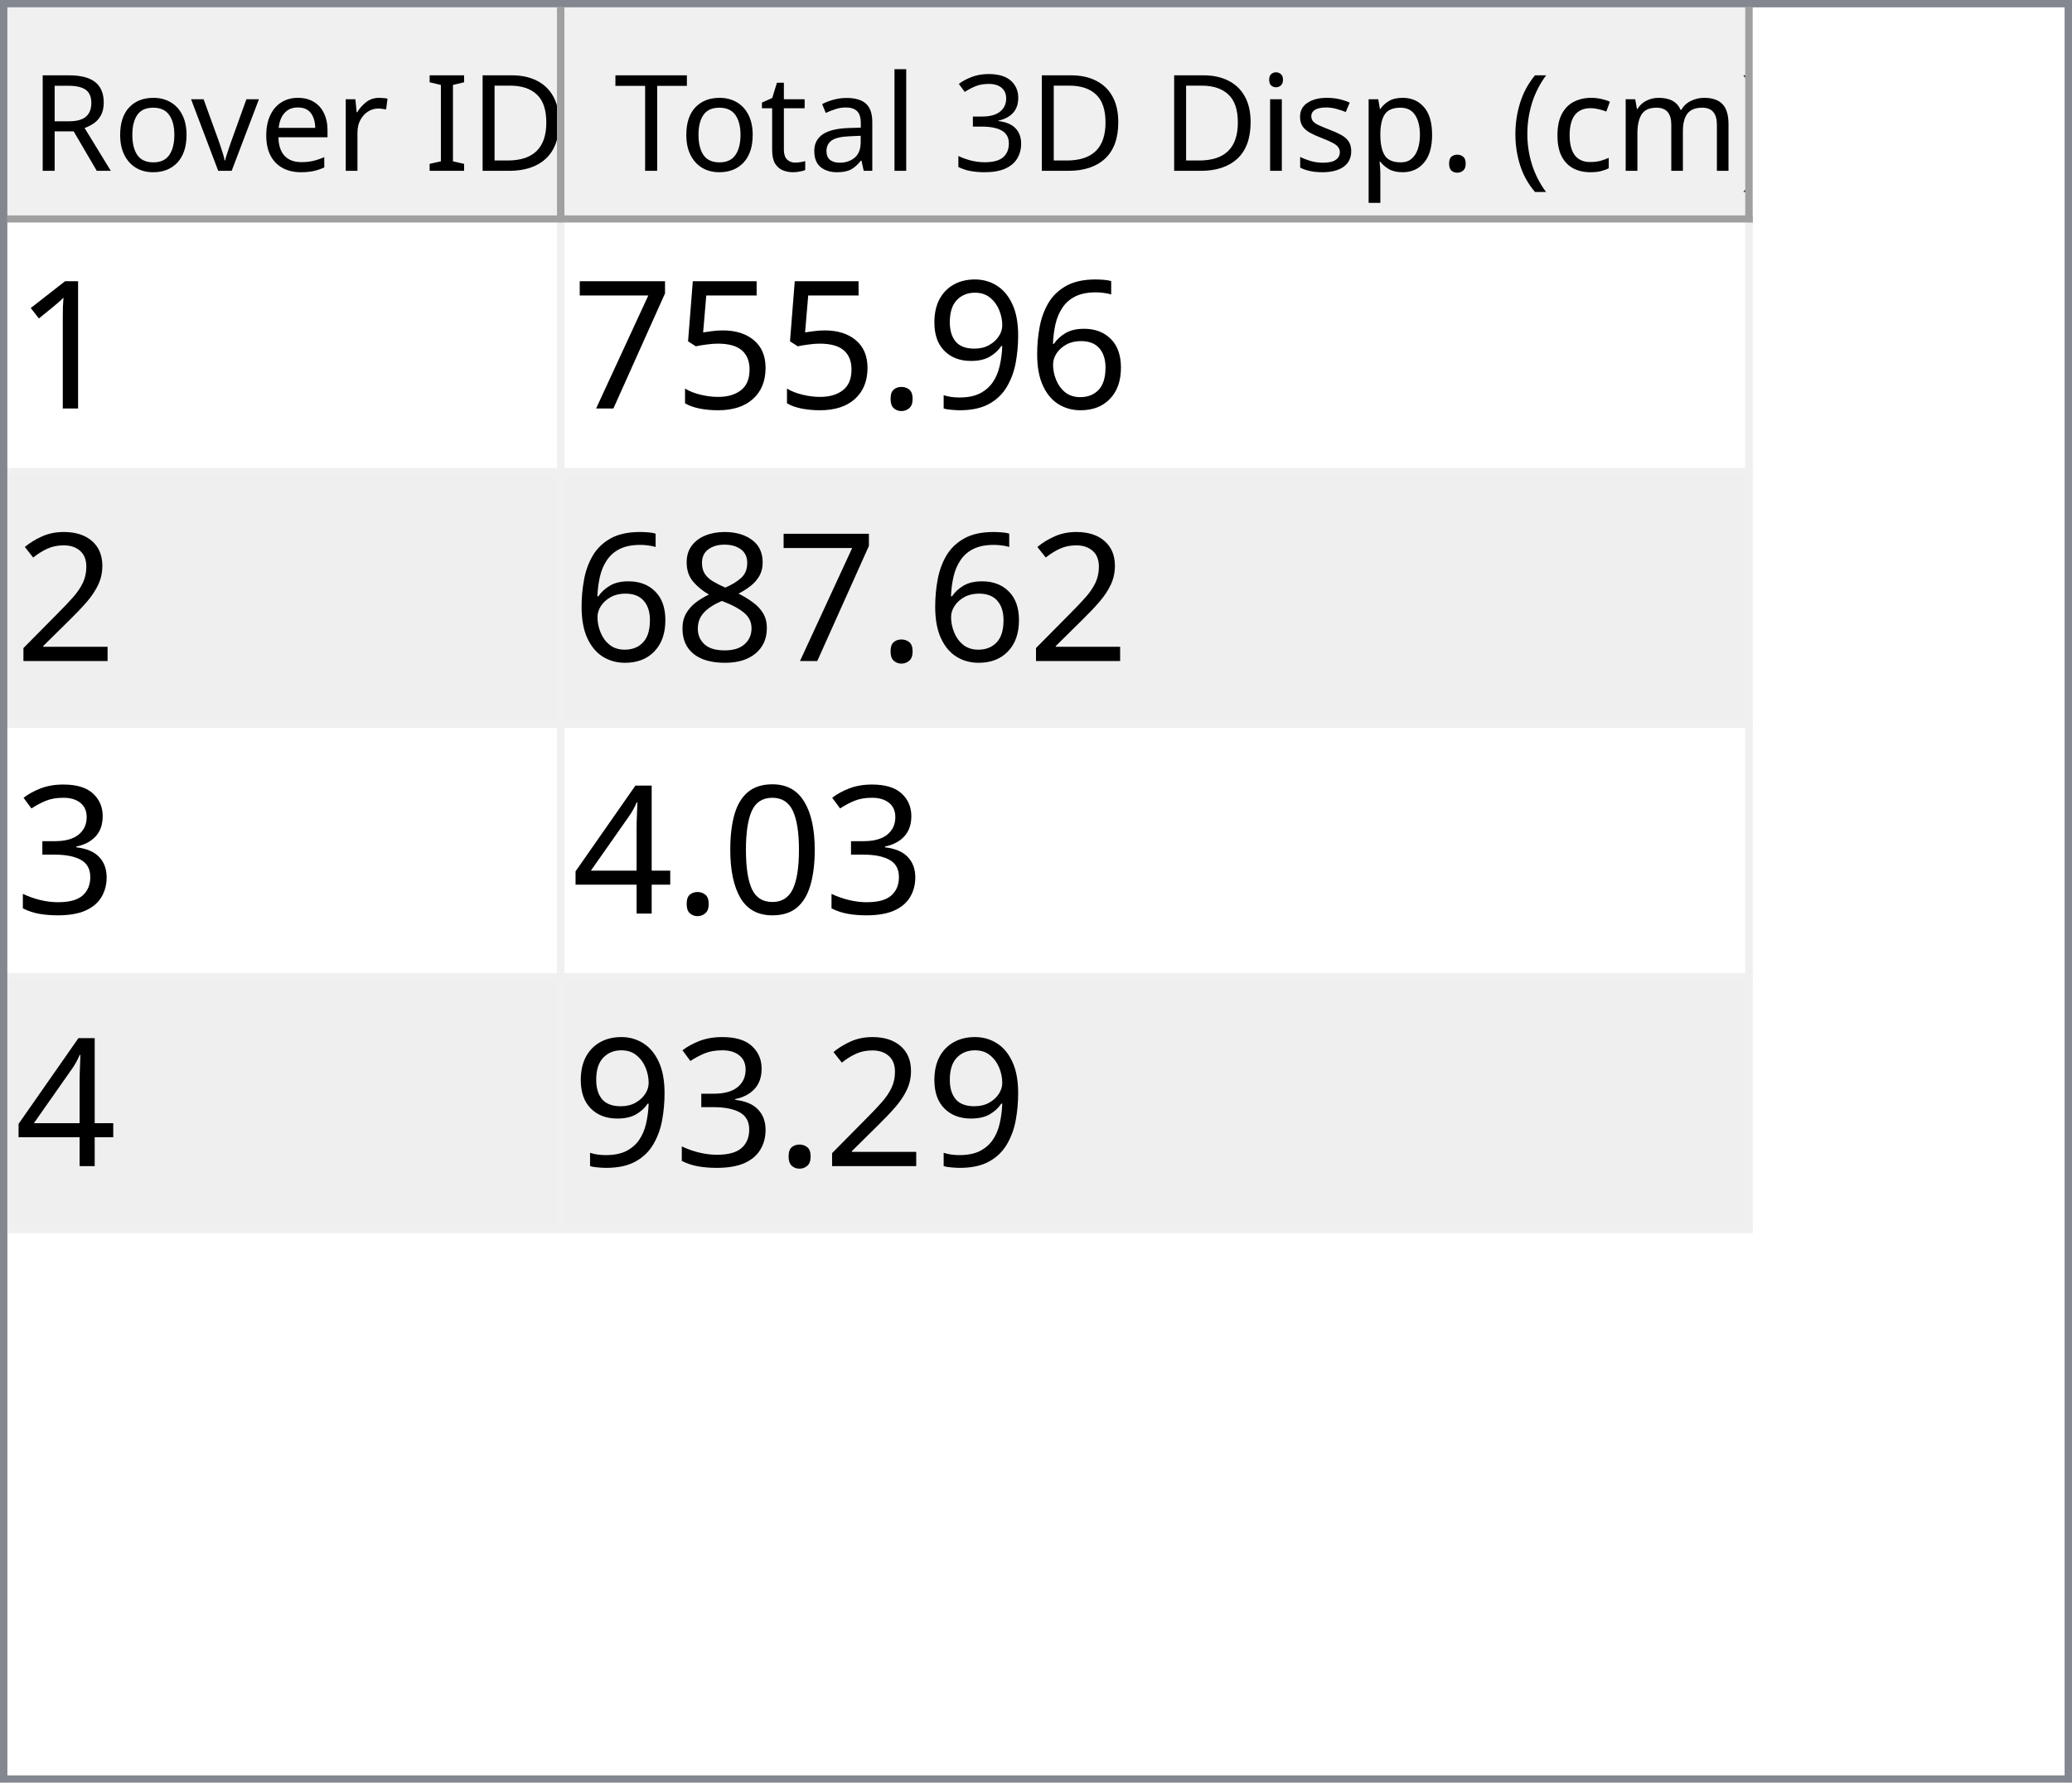
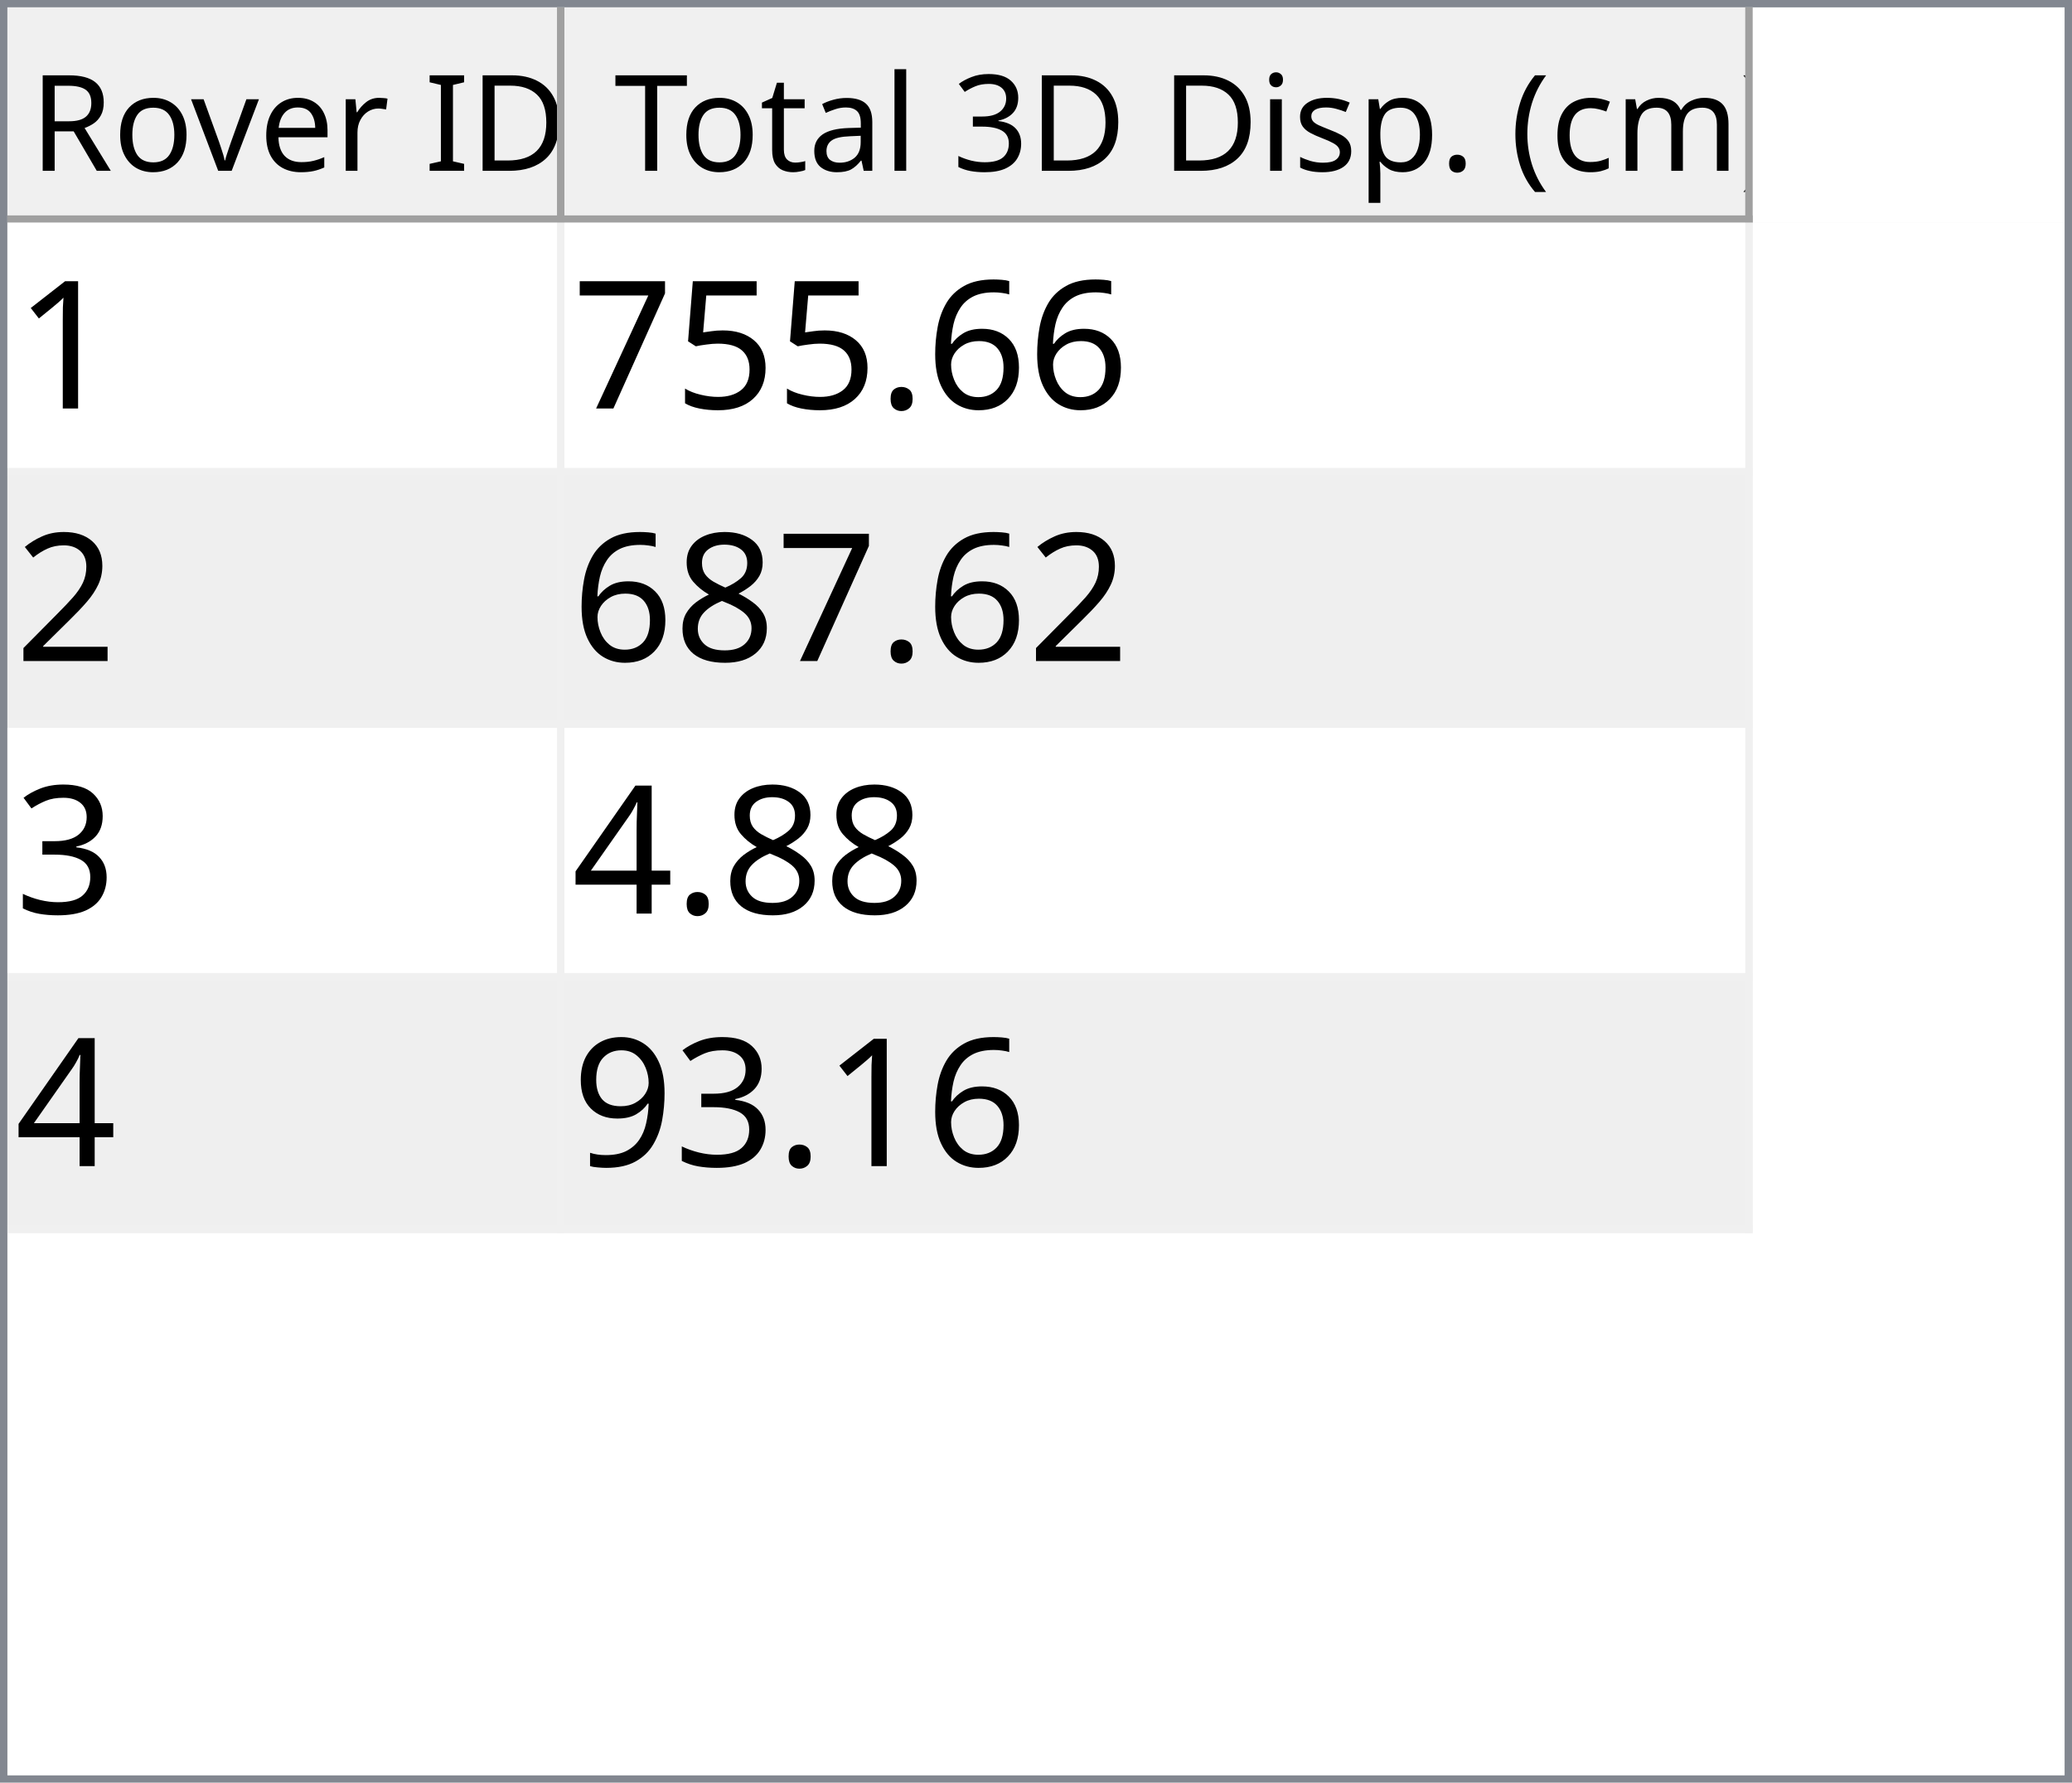
<svg xmlns="http://www.w3.org/2000/svg" style="fill-opacity:1; color-rendering:auto; color-interpolation:auto; text-rendering:auto; stroke:black; stroke-linecap:square; stroke-miterlimit:10; shape-rendering:auto; stroke-opacity:1; fill:black; stroke-dasharray:none; font-weight:normal; stroke-width:1; font-family:'Dialog'; font-style:normal; stroke-linejoin:miter; font-size:12px; stroke-dashoffset:0; image-rendering:auto;" width="279" height="240">
  <defs id="genericDefs" />
  <g>
    <defs id="defs1">
      <clipPath clipPathUnits="userSpaceOnUse" id="clipPath1">
        <path d="M0 0 L279 0 L279 240 L0 240 L0 0 Z" />
      </clipPath>
      <clipPath clipPathUnits="userSpaceOnUse" id="clipPath2">
        <path d="M0 0 L0 240 L279 240 L279 0 Z" />
      </clipPath>
      <clipPath clipPathUnits="userSpaceOnUse" id="clipPath3">
        <path d="M0 0 L0 29 L277 29 L277 0 Z" />
      </clipPath>
      <clipPath clipPathUnits="userSpaceOnUse" id="clipPath4">
        <path d="M0 0 L0 29 L75 29 L75 0 Z" />
      </clipPath>
      <clipPath clipPathUnits="userSpaceOnUse" id="clipPath5">
        <path d="M1 1 L1 28 L74 28 L74 1 Z" />
      </clipPath>
      <clipPath clipPathUnits="userSpaceOnUse" id="clipPath6">
        <path d="M0 0 L0 27 L73 27 L73 0 Z" />
      </clipPath>
      <clipPath clipPathUnits="userSpaceOnUse" id="clipPath7">
        <path d="M-0.5 -0.5 L-0.5 28.5 L74.5 28.5 L74.5 -0.5 Z" />
      </clipPath>
      <clipPath clipPathUnits="userSpaceOnUse" id="clipPath8">
        <path d="M0 0 L0 29 L160 29 L160 0 Z" />
      </clipPath>
      <clipPath clipPathUnits="userSpaceOnUse" id="clipPath9">
        <path d="M1 1 L1 28 L159 28 L159 1 Z" />
      </clipPath>
      <clipPath clipPathUnits="userSpaceOnUse" id="clipPath10">
        <path d="M0 0 L0 27 L158 27 L158 0 Z" />
      </clipPath>
      <clipPath clipPathUnits="userSpaceOnUse" id="clipPath11">
        <path d="M-0.5 -0.5 L-0.5 28.5 L159.5 28.5 L159.5 -0.5 Z" />
      </clipPath>
      <clipPath clipPathUnits="userSpaceOnUse" id="clipPath12">
        <path d="M0 0 L0 209 L277 209 L277 0 Z" />
      </clipPath>
      <clipPath clipPathUnits="userSpaceOnUse" id="clipPath13">
        <path d="M0 0 L0 136 L235 136 L235 0 Z" />
      </clipPath>
      <clipPath clipPathUnits="userSpaceOnUse" id="clipPath14">
        <path d="M-0.5 -0.5 L-0.5 135.5 L234.5 135.5 L234.5 -0.5 Z" />
      </clipPath>
      <clipPath clipPathUnits="userSpaceOnUse" id="clipPath15">
        <path d="M0 0 L0 33 L74 33 L74 0 Z" />
      </clipPath>
      <clipPath clipPathUnits="userSpaceOnUse" id="clipPath16">
        <path d="M0 0 L0 33 L159 33 L159 0 Z" />
      </clipPath>
      <font horiz-adv-x="64.551" id="font1">
        <font-face ascent="107.91" descent="25.098" units-per-em="100" style="font-style:normal; font-family:Segoe UI; font-weight:normal;" />
        <missing-glyph horiz-adv-x="64.551" d="M8.109 0 L8.109 68.266 L56.453 68.266 L56.453 0 L8.109 0 ZM15.328 7.234 L49.219 7.234 L49.219 61.031 L15.328 61.031 L15.328 7.234 Z" />
        <glyph unicode="D" horiz-adv-x="70.117" d="M9.188 0 L9.188 70.016 L28.516 70.016 Q65.531 70.016 65.531 35.891 Q65.531 19.672 55.25 9.836 Q44.969 0 27.734 0 L9.188 0 ZM17.391 62.594 L17.391 7.422 L27.828 7.422 Q41.609 7.422 49.273 14.797 Q56.938 22.172 56.938 35.688 Q56.938 62.594 28.328 62.594 L17.391 62.594 Z" />
        <glyph unicode="I" horiz-adv-x="26.611" d="M17.391 0 L9.188 0 L9.188 70.016 L17.391 70.016 L17.391 0 Z" />
        <glyph unicode=" " horiz-adv-x="27.393" d="" />
        <glyph unicode="r" horiz-adv-x="34.766" d="M34.188 41.891 Q32.078 43.5 28.125 43.5 Q23 43.5 19.555 38.672 Q16.109 33.844 16.109 25.484 L16.109 0 L8.109 0 L8.109 50 L16.109 50 L16.109 39.703 L16.312 39.703 Q18.016 44.969 21.531 47.922 Q25.047 50.875 29.391 50.875 Q32.516 50.875 34.188 50.203 L34.188 41.891 Z" />
        <glyph unicode="e" horiz-adv-x="52.295" d="M48.297 23 L12.984 23 Q13.188 14.656 17.484 10.109 Q21.781 5.562 29.297 5.562 Q37.75 5.562 44.828 11.141 L44.828 3.609 Q38.234 -1.172 27.391 -1.172 Q16.797 -1.172 10.742 5.641 Q4.688 12.453 4.688 24.812 Q4.688 36.469 11.305 43.82 Q17.922 51.172 27.734 51.172 Q37.547 51.172 42.922 44.828 Q48.297 38.484 48.297 27.203 L48.297 23 ZM40.094 29.781 Q40.047 36.719 36.75 40.578 Q33.453 44.438 27.594 44.438 Q21.922 44.438 17.969 40.383 Q14.016 36.328 13.094 29.781 L40.094 29.781 Z" />
        <glyph unicode="v" horiz-adv-x="47.9" d="M47.406 50 L27.484 0 L19.625 0 L0.688 50 L9.469 50 L22.172 13.672 Q23.578 9.672 23.922 6.688 L24.125 6.688 Q24.609 10.453 25.688 13.484 L38.969 50 L47.406 50 Z" />
        <glyph unicode="o" horiz-adv-x="58.594" d="M29 -1.172 Q17.922 -1.172 11.305 5.836 Q4.688 12.844 4.688 24.422 Q4.688 37.016 11.57 44.094 Q18.453 51.172 30.172 51.172 Q41.359 51.172 47.633 44.289 Q53.906 37.406 53.906 25.203 Q53.906 13.234 47.141 6.031 Q40.375 -1.172 29 -1.172 ZM29.594 44.438 Q21.875 44.438 17.383 39.188 Q12.891 33.938 12.891 24.703 Q12.891 15.828 17.43 10.695 Q21.969 5.562 29.594 5.562 Q37.359 5.562 41.531 10.594 Q45.703 15.625 45.703 24.906 Q45.703 34.281 41.531 39.359 Q37.359 44.438 29.594 44.438 Z" />
        <glyph unicode="R" horiz-adv-x="59.814" d="M59.375 0 L49.609 0 L37.891 19.625 Q36.281 22.359 34.766 24.289 Q33.25 26.219 31.664 27.438 Q30.078 28.656 28.25 29.219 Q26.422 29.781 24.125 29.781 L17.391 29.781 L17.391 0 L9.188 0 L9.188 70.016 L30.078 70.016 Q34.672 70.016 38.555 68.867 Q42.438 67.719 45.289 65.375 Q48.141 63.031 49.758 59.547 Q51.375 56.062 51.375 51.375 Q51.375 47.703 50.273 44.656 Q49.172 41.609 47.148 39.211 Q45.125 36.812 42.266 35.133 Q39.406 33.453 35.844 32.516 L35.844 32.328 Q37.594 31.547 38.891 30.547 Q40.188 29.547 41.359 28.18 Q42.531 26.812 43.68 25.078 Q44.828 23.344 46.234 21.047 L59.375 0 ZM17.391 62.594 L17.391 37.203 L28.516 37.203 Q31.594 37.203 34.203 38.133 Q36.812 39.062 38.719 40.797 Q40.625 42.531 41.703 45.047 Q42.781 47.562 42.781 50.688 Q42.781 56.297 39.141 59.445 Q35.5 62.594 28.609 62.594 L17.391 62.594 Z" />
        <glyph unicode=")" horiz-adv-x="30.176" d="M8.297 -15.922 L1.172 -15.922 Q16.406 2.344 16.406 26.812 Q16.406 51.469 1.078 70.016 L8.297 70.016 Q23.531 52.156 23.531 26.703 Q23.531 1.375 8.297 -15.922 Z" />
        <glyph unicode="m" horiz-adv-x="86.133" d="M79.109 0 L71.094 0 L71.094 28.719 Q71.094 37.016 68.531 40.727 Q65.969 44.438 59.906 44.438 Q54.781 44.438 51.195 39.75 Q47.609 35.062 47.609 28.516 L47.609 0 L39.594 0 L39.594 29.688 Q39.594 44.438 28.219 44.438 Q22.953 44.438 19.531 40.016 Q16.109 35.594 16.109 28.516 L16.109 0 L8.109 0 L8.109 50 L16.109 50 L16.109 42.094 L16.312 42.094 Q21.625 51.172 31.844 51.172 Q36.969 51.172 40.773 48.312 Q44.578 45.453 46 40.828 Q51.562 51.172 62.594 51.172 Q79.109 51.172 79.109 30.812 L79.109 0 Z" />
        <glyph unicode="c" horiz-adv-x="46.191" d="M42.188 2.297 Q36.422 -1.172 28.516 -1.172 Q17.828 -1.172 11.258 5.789 Q4.688 12.75 4.688 23.828 Q4.688 36.188 11.766 43.68 Q18.844 51.172 30.672 51.172 Q37.25 51.172 42.281 48.734 L42.281 40.531 Q36.719 44.438 30.375 44.438 Q22.703 44.438 17.797 38.945 Q12.891 33.453 12.891 24.516 Q12.891 15.719 17.508 10.641 Q22.125 5.562 29.891 5.562 Q36.422 5.562 42.188 9.906 L42.188 2.297 Z" />
        <glyph unicode="(" horiz-adv-x="30.176" d="M29.109 -15.922 L21.969 -15.922 Q6.844 1.375 6.844 26.703 Q6.844 52.156 21.969 70.016 L29.203 70.016 Q13.875 51.469 13.875 26.812 Q13.875 2.344 29.109 -15.922 Z" />
        <glyph unicode="." horiz-adv-x="21.68" d="M10.891 -1.078 Q8.641 -1.078 7.055 0.539 Q5.469 2.156 5.469 4.391 Q5.469 6.641 7.055 8.273 Q8.641 9.906 10.891 9.906 Q13.188 9.906 14.797 8.273 Q16.406 6.641 16.406 4.391 Q16.406 2.156 14.797 0.539 Q13.188 -1.078 10.891 -1.078 Z" />
        <glyph unicode="p" horiz-adv-x="58.789" d="M16.312 7.234 L16.109 7.234 L16.109 -23 L8.109 -23 L8.109 50 L16.109 50 L16.109 41.219 L16.312 41.219 Q22.219 51.172 33.594 51.172 Q43.266 51.172 48.688 44.461 Q54.109 37.75 54.109 26.469 Q54.109 13.922 48 6.375 Q41.891 -1.172 31.297 -1.172 Q21.578 -1.172 16.312 7.234 ZM16.109 27.391 L16.109 20.406 Q16.109 14.203 20.141 9.883 Q24.172 5.562 30.375 5.562 Q37.641 5.562 41.773 11.133 Q45.906 16.703 45.906 26.609 Q45.906 34.969 42.047 39.703 Q38.188 44.438 31.594 44.438 Q24.609 44.438 20.359 39.578 Q16.109 34.719 16.109 27.391 Z" />
        <glyph unicode="s" horiz-adv-x="42.432" d="M5.078 1.812 L5.078 10.406 Q11.625 5.562 19.484 5.562 Q30.031 5.562 30.031 12.594 Q30.031 14.594 29.125 15.992 Q28.219 17.391 26.68 18.461 Q25.141 19.531 23.07 20.383 Q21 21.234 18.609 22.172 Q15.281 23.484 12.766 24.828 Q10.25 26.172 8.57 27.859 Q6.891 29.547 6.031 31.695 Q5.172 33.844 5.172 36.719 Q5.172 40.234 6.789 42.945 Q8.406 45.656 11.086 47.484 Q13.766 49.312 17.211 50.242 Q20.656 51.172 24.312 51.172 Q30.812 51.172 35.938 48.922 L35.938 40.828 Q30.422 44.438 23.25 44.438 Q21 44.438 19.195 43.922 Q17.391 43.406 16.094 42.477 Q14.797 41.547 14.086 40.258 Q13.375 38.969 13.375 37.406 Q13.375 35.453 14.086 34.133 Q14.797 32.812 16.164 31.789 Q17.531 30.766 19.484 29.938 Q21.438 29.109 23.922 28.125 Q27.25 26.859 29.883 25.516 Q32.516 24.172 34.375 22.484 Q36.234 20.797 37.234 18.602 Q38.234 16.406 38.234 13.375 Q38.234 9.672 36.602 6.938 Q34.969 4.203 32.234 2.398 Q29.5 0.594 25.93 -0.289 Q22.359 -1.172 18.453 -1.172 Q10.75 -1.172 5.078 1.812 Z" />
        <glyph unicode="i" horiz-adv-x="24.219" d="M12.203 62.703 Q10.062 62.703 8.547 64.164 Q7.031 65.625 7.031 67.875 Q7.031 70.125 8.547 71.609 Q10.062 73.094 12.203 73.094 Q14.406 73.094 15.945 71.609 Q17.484 70.125 17.484 67.875 Q17.484 65.719 15.945 64.211 Q14.406 62.703 12.203 62.703 ZM16.109 0 L8.109 0 L8.109 50 L16.109 50 L16.109 0 Z" />
        <glyph unicode="3" horiz-adv-x="53.906" d="M46.531 19.828 Q46.531 15.094 44.75 11.211 Q42.969 7.328 39.719 4.57 Q36.469 1.812 31.93 0.297 Q27.391 -1.219 21.922 -1.219 Q11.922 -1.219 6 2.594 L6 11.188 Q13.094 5.609 22.219 5.609 Q25.875 5.609 28.828 6.539 Q31.781 7.469 33.906 9.227 Q36.031 10.984 37.18 13.477 Q38.328 15.969 38.328 19.094 Q38.328 32.812 18.797 32.812 L12.984 32.812 L12.984 39.594 L18.5 39.594 Q35.797 39.594 35.797 52.484 Q35.797 64.406 22.609 64.406 Q15.188 64.406 8.688 59.422 L8.688 67.188 Q15.375 71.188 24.609 71.188 Q29 71.188 32.57 69.969 Q36.141 68.75 38.68 66.555 Q41.219 64.359 42.609 61.281 Q44 58.203 44 54.5 Q44 40.672 30.031 36.719 L30.031 36.531 Q33.594 36.141 36.625 34.797 Q39.656 33.453 41.852 31.305 Q44.047 29.156 45.289 26.25 Q46.531 23.344 46.531 19.828 Z" />
        <glyph unicode="l" horiz-adv-x="24.219" d="M16.109 0 L8.109 0 L8.109 74.031 L16.109 74.031 L16.109 0 Z" />
        <glyph unicode="a" horiz-adv-x="50.879" d="M43.891 0 L35.891 0 L35.891 7.812 L35.688 7.812 Q30.469 -1.172 20.312 -1.172 Q12.844 -1.172 8.617 2.781 Q4.391 6.734 4.391 13.281 Q4.391 27.297 20.906 29.594 L35.891 31.688 Q35.891 44.438 25.594 44.438 Q16.547 44.438 9.281 38.281 L9.281 46.484 Q16.656 51.172 26.266 51.172 Q43.891 51.172 43.891 32.516 L43.891 0 ZM35.891 25.297 L23.828 23.641 Q18.266 22.859 15.43 20.875 Q12.594 18.891 12.594 13.875 Q12.594 10.203 15.211 7.883 Q17.828 5.562 22.172 5.562 Q28.125 5.562 32.008 9.742 Q35.891 13.922 35.891 20.312 L35.891 25.297 Z" />
        <glyph unicode="t" horiz-adv-x="33.887" d="M31.297 0.484 Q28.469 -1.078 23.828 -1.078 Q10.688 -1.078 10.688 13.578 L10.688 43.172 L2.094 43.172 L2.094 50 L10.688 50 L10.688 62.203 L18.703 64.797 L18.703 50 L31.297 50 L31.297 43.172 L18.703 43.172 L18.703 14.984 Q18.703 9.969 20.414 7.82 Q22.125 5.672 26.078 5.672 Q29.109 5.672 31.297 7.328 L31.297 0.484 Z" />
        <glyph unicode="T" horiz-adv-x="52.393" d="M50.594 62.594 L30.375 62.594 L30.375 0 L22.172 0 L22.172 62.594 L2 62.594 L2 70.016 L50.594 70.016 L50.594 62.594 Z" />
      </font>
      <font horiz-adv-x="75.0" id="font2">
        <font-face ascent="100.537" descent="21.973" units-per-em="100" style="font-style:normal; font-family:sans-serif; font-weight:normal;" />
        <missing-glyph horiz-adv-x="75.0" d="M12.5 0 L12.5 62.5 L62.5 62.5 L62.5 0 L12.5 0 ZM14.062 1.562 L60.938 1.562 L60.938 60.938 L14.062 60.938 L14.062 1.562 Z" />
        <glyph unicode="1" horiz-adv-x="55.615" d="M37.25 0 L28.469 0 L28.469 56 Q25.297 52.984 20.141 49.953 Q14.984 46.922 10.891 45.406 L10.891 53.906 Q18.266 57.375 23.781 62.305 Q29.297 67.234 31.594 71.875 L37.25 71.875 L37.25 0 Z" />
        <glyph unicode="6" horiz-adv-x="55.615" d="M49.75 54.047 L41.016 53.375 Q39.844 58.547 37.703 60.891 Q34.125 64.656 28.906 64.656 Q24.703 64.656 21.531 62.312 Q17.391 59.281 14.992 53.469 Q12.594 47.656 12.5 36.922 Q15.672 41.75 20.266 44.094 Q24.859 46.438 29.891 46.438 Q38.672 46.438 44.852 39.969 Q51.031 33.5 51.031 23.25 Q51.031 16.5 48.125 10.719 Q45.219 4.938 40.141 1.859 Q35.062 -1.219 28.609 -1.219 Q17.625 -1.219 10.695 6.859 Q3.766 14.938 3.766 33.5 Q3.766 54.25 11.422 63.672 Q18.109 71.875 29.438 71.875 Q37.891 71.875 43.289 67.141 Q48.688 62.406 49.75 54.047 ZM13.875 23.188 Q13.875 18.656 15.797 14.508 Q17.719 10.359 21.188 8.18 Q24.656 6 28.469 6 Q34.031 6 38.039 10.492 Q42.047 14.984 42.047 22.703 Q42.047 30.125 38.086 34.398 Q34.125 38.672 28.125 38.672 Q22.172 38.672 18.023 34.398 Q13.875 30.125 13.875 23.188 Z" />
-         <glyph unicode="9" horiz-adv-x="55.615" d="M5.469 16.547 L13.922 17.328 Q14.984 11.375 18.016 8.688 Q21.047 6 25.781 6 Q29.828 6 32.883 7.859 Q35.938 9.719 37.891 12.82 Q39.844 15.922 41.164 21.195 Q42.484 26.469 42.484 31.938 Q42.484 32.516 42.438 33.688 Q39.797 29.5 35.234 26.883 Q30.672 24.266 25.344 24.266 Q16.453 24.266 10.305 30.711 Q4.156 37.156 4.156 47.703 Q4.156 58.594 10.578 65.234 Q17 71.875 26.656 71.875 Q33.641 71.875 39.43 68.117 Q45.219 64.359 48.219 57.398 Q51.219 50.438 51.219 37.25 Q51.219 23.531 48.242 15.406 Q45.266 7.281 39.383 3.031 Q33.5 -1.219 25.594 -1.219 Q17.188 -1.219 11.867 3.445 Q6.547 8.109 5.469 16.547 ZM41.453 48.141 Q41.453 55.719 37.43 60.156 Q33.406 64.594 27.734 64.594 Q21.875 64.594 17.531 59.812 Q13.188 55.031 13.188 47.406 Q13.188 40.578 17.312 36.305 Q21.438 32.031 27.484 32.031 Q33.594 32.031 37.523 36.305 Q41.453 40.578 41.453 48.141 Z" />
        <glyph unicode="." horiz-adv-x="27.783" d="M9.078 0 L9.078 10.016 L19.094 10.016 L19.094 0 L9.078 0 Z" />
        <glyph unicode="5" horiz-adv-x="55.615" d="M4.156 18.75 L13.375 19.531 Q14.406 12.797 18.141 9.398 Q21.875 6 27.156 6 Q33.5 6 37.891 10.789 Q42.281 15.578 42.281 23.484 Q42.281 31 38.062 35.352 Q33.844 39.703 27 39.703 Q22.75 39.703 19.336 37.773 Q15.922 35.844 13.969 32.766 L5.719 33.844 L12.641 70.609 L48.25 70.609 L48.25 62.203 L19.672 62.203 L15.828 42.969 Q22.266 47.469 29.344 47.469 Q38.719 47.469 45.164 40.969 Q51.609 34.469 51.609 24.266 Q51.609 14.547 45.953 7.469 Q39.062 -1.219 27.156 -1.219 Q17.391 -1.219 11.211 4.25 Q5.031 9.719 4.156 18.75 Z" />
        <glyph unicode="7" horiz-adv-x="55.615" d="M4.734 62.203 L4.734 70.656 L51.078 70.656 L51.078 63.812 Q44.234 56.547 37.523 44.484 Q30.812 32.422 27.156 19.672 Q24.516 10.688 23.781 0 L14.75 0 Q14.891 8.453 18.062 20.414 Q21.234 32.375 27.172 43.484 Q33.109 54.594 39.797 62.203 L4.734 62.203 Z" />
        <glyph unicode="2" horiz-adv-x="55.615" d="M50.344 8.453 L50.344 0 L3.031 0 Q2.938 3.172 4.047 6.109 Q5.859 10.938 9.836 15.625 Q13.812 20.312 21.344 26.469 Q33.016 36.031 37.117 41.625 Q41.219 47.219 41.219 52.203 Q41.219 57.422 37.477 61.008 Q33.734 64.594 27.734 64.594 Q21.391 64.594 17.578 60.789 Q13.766 56.984 13.719 50.25 L4.688 51.172 Q5.609 61.281 11.664 66.578 Q17.719 71.875 27.938 71.875 Q38.234 71.875 44.242 66.164 Q50.25 60.453 50.25 52 Q50.25 47.703 48.492 43.555 Q46.734 39.406 42.656 34.812 Q38.578 30.219 29.109 22.219 Q21.188 15.578 18.945 13.211 Q16.703 10.844 15.234 8.453 L50.344 8.453 Z" />
        <glyph unicode="8" horiz-adv-x="55.615" d="M17.672 38.812 Q12.203 40.828 9.57 44.539 Q6.938 48.25 6.938 53.422 Q6.938 61.234 12.555 66.555 Q18.172 71.875 27.484 71.875 Q36.859 71.875 42.578 66.43 Q48.297 60.984 48.297 53.172 Q48.297 48.188 45.68 44.508 Q43.062 40.828 37.75 38.812 Q44.344 36.672 47.781 31.883 Q51.219 27.094 51.219 20.453 Q51.219 11.281 44.727 5.031 Q38.234 -1.219 27.641 -1.219 Q17.047 -1.219 10.547 5.055 Q4.047 11.328 4.047 20.703 Q4.047 27.688 7.594 32.398 Q11.141 37.109 17.672 38.812 ZM15.922 53.719 Q15.922 48.641 19.195 45.414 Q22.469 42.188 27.688 42.188 Q32.766 42.188 36.016 45.383 Q39.266 48.578 39.266 53.219 Q39.266 58.062 35.914 61.359 Q32.562 64.656 27.594 64.656 Q22.562 64.656 19.242 61.43 Q15.922 58.203 15.922 53.719 ZM13.094 20.656 Q13.094 16.891 14.875 13.375 Q16.656 9.859 20.172 7.93 Q23.688 6 27.734 6 Q34.031 6 38.133 10.055 Q42.234 14.109 42.234 20.359 Q42.234 26.703 38.016 30.859 Q33.797 35.016 27.438 35.016 Q21.234 35.016 17.164 30.914 Q13.094 26.812 13.094 20.656 Z" />
        <glyph unicode="3" horiz-adv-x="55.615" d="M4.203 18.891 L12.984 20.062 Q14.5 12.594 18.141 9.297 Q21.781 6 27 6 Q33.203 6 37.477 10.297 Q41.75 14.594 41.75 20.953 Q41.75 27 37.797 30.93 Q33.844 34.859 27.734 34.859 Q25.25 34.859 21.531 33.891 L22.516 41.609 Q23.391 41.5 23.922 41.5 Q29.547 41.5 34.039 44.43 Q38.531 47.359 38.531 53.469 Q38.531 58.297 35.258 61.477 Q31.984 64.656 26.812 64.656 Q21.688 64.656 18.266 61.43 Q14.844 58.203 13.875 51.766 L5.078 53.328 Q6.688 62.156 12.398 67.016 Q18.109 71.875 26.609 71.875 Q32.469 71.875 37.398 69.359 Q42.328 66.844 44.945 62.5 Q47.562 58.156 47.562 53.266 Q47.562 48.641 45.07 44.828 Q42.578 41.016 37.703 38.766 Q44.047 37.312 47.562 32.695 Q51.078 28.078 51.078 21.141 Q51.078 11.766 44.242 5.25 Q37.406 -1.266 26.953 -1.266 Q17.531 -1.266 11.305 4.352 Q5.078 9.969 4.203 18.891 Z" />
-         <glyph unicode="0" horiz-adv-x="55.615" d="M4.156 35.297 Q4.156 48 6.766 55.742 Q9.375 63.484 14.523 67.68 Q19.672 71.875 27.484 71.875 Q33.25 71.875 37.594 69.555 Q41.938 67.234 44.773 62.867 Q47.609 58.5 49.219 52.227 Q50.828 45.953 50.828 35.297 Q50.828 22.703 48.242 14.969 Q45.656 7.234 40.508 3.008 Q35.359 -1.219 27.484 -1.219 Q17.141 -1.219 11.234 6.203 Q4.156 15.141 4.156 35.297 ZM13.188 35.297 Q13.188 17.672 17.312 11.836 Q21.438 6 27.484 6 Q33.547 6 37.672 11.859 Q41.797 17.719 41.797 35.297 Q41.797 52.984 37.672 58.789 Q33.547 64.594 27.391 64.594 Q21.344 64.594 17.719 59.469 Q13.188 52.938 13.188 35.297 Z" />
        <glyph unicode="4" horiz-adv-x="55.615" d="M32.328 0 L32.328 17.141 L1.266 17.141 L1.266 25.203 L33.938 71.578 L41.109 71.578 L41.109 25.203 L50.781 25.203 L50.781 17.141 L41.109 17.141 L41.109 0 L32.328 0 ZM32.328 25.203 L32.328 57.469 L9.906 25.203 L32.328 25.203 Z" />
+         <glyph unicode="9" horiz-adv-x="55.615" d="M5.469 16.547 L13.922 17.328 Q14.984 11.375 18.016 8.688 Q21.047 6 25.781 6 Q29.828 6 32.883 7.859 Q35.938 9.719 37.891 12.82 Q39.844 15.922 41.164 21.195 Q42.484 26.469 42.484 31.938 Q42.484 32.516 42.438 33.688 Q39.797 29.5 35.234 26.883 Q30.672 24.266 25.344 24.266 Q16.453 24.266 10.305 30.711 Q4.156 37.156 4.156 47.703 Q4.156 58.594 10.578 65.234 Q17 71.875 26.656 71.875 Q33.641 71.875 39.43 68.117 Q45.219 64.359 48.219 57.398 Q51.219 50.438 51.219 37.25 Q51.219 23.531 48.242 15.406 Q45.266 7.281 39.383 3.031 Q33.5 -1.219 25.594 -1.219 Q17.188 -1.219 11.867 3.445 Q6.547 8.109 5.469 16.547 ZM41.453 48.141 Q41.453 55.719 37.43 60.156 Q33.406 64.594 27.734 64.594 Q21.875 64.594 17.531 59.812 Q13.188 55.031 13.188 47.406 Q13.188 40.578 17.312 36.305 Q21.438 32.031 27.484 32.031 Q33.594 32.031 37.523 36.305 Q41.453 40.578 41.453 48.141 Z" />
      </font>
    </defs>
    <g style="fill:white; stroke:white;">
      <rect x="0" y="0" width="279" style="clip-path:url(#clipPath1); stroke:none;" height="240" />
    </g>
    <g style="fill:white; text-rendering:optimizeSpeed; color-rendering:optimizeSpeed; image-rendering:optimizeSpeed; shape-rendering:crispEdges; stroke:white; color-interpolation:sRGB;">
      <rect x="0" width="279" height="240" y="0" style="stroke:none;" />
      <path style="stroke:none;" d="M0 240 L279 240 L279 0 L0 0 Z" />
    </g>
    <g style="fill:rgb(240,240,240); font-size:18px; font-family:'Segoe UI'; stroke:rgb(240,240,240);">
      <rect x="0" y="0" width="279" style="clip-path:url(#clipPath2); stroke:none;" height="240" />
    </g>
    <g style="fill:rgb(130,135,144); font-size:18px; font-family:'Segoe UI'; stroke:rgb(130,135,144);">
      <path d="M0 0 L279 0 L279 240 L0 240 L0 0 ZM1 1 L278 1 L278 239 L1 239 L1 1 Z" style="fill-rule:evenodd; clip-path:url(#clipPath2); stroke:none;" />
    </g>
    <g style="fill:white; font-size:18px; font-family:'Segoe UI'; stroke:white;" transform="translate(1,1)">
      <rect x="0" y="0" width="277" style="clip-path:url(#clipPath3); stroke:none;" height="29" />
    </g>
    <g style="fill:rgb(240,240,240); font-size:18px; font-family:'Segoe UI'; stroke:rgb(240,240,240);" transform="translate(1,1)">
      <rect x="0" y="0" width="75" style="clip-path:url(#clipPath4); stroke:none;" height="29" />
    </g>
    <g style="font-family:'Segoe UI'; font-size:18px;" transform="translate(2,2)">
      <text x="2" xml:space="preserve" y="21" style="clip-path:url(#clipPath6); stroke:none;">Rover ID</text>
    </g>
    <g transform="translate(1.5,1.5)" style="fill:rgb(160,160,160); font-size:18px; font-family:'Segoe UI'; stroke:rgb(160,160,160); stroke-linejoin:bevel;">
      <line x1="74" x2="74" y1="0" style="fill:none; clip-path:url(#clipPath7);" y2="28" />
    </g>
    <g transform="matrix(1,0,0,1,1,1) translate(0.5,0.5)" style="fill:rgb(160,160,160); font-size:18px; font-family:'Segoe UI'; stroke:rgb(160,160,160); stroke-linejoin:bevel;">
      <line x1="0" x2="74" y1="28" style="fill:none; clip-path:url(#clipPath7);" y2="28" />
    </g>
    <g style="fill:rgb(240,240,240); font-size:18px; font-family:'Segoe UI'; stroke:rgb(240,240,240);" transform="translate(76,1)">
      <rect x="0" y="0" width="160" style="clip-path:url(#clipPath8); stroke:none;" height="29" />
    </g>
    <g style="font-family:'Segoe UI'; font-size:18px;" transform="translate(77,2)">
      <text x="1" xml:space="preserve" y="21" style="clip-path:url(#clipPath10); stroke:none;"> Total 3D Disp. (cm)</text>
    </g>
    <g transform="translate(76.5,1.5)" style="fill:rgb(160,160,160); font-size:18px; font-family:'Segoe UI'; stroke:rgb(160,160,160); stroke-linejoin:bevel;">
      <line x1="159" x2="159" y1="0" style="fill:none; clip-path:url(#clipPath11);" y2="28" />
    </g>
    <g transform="matrix(1,0,0,1,76,1) translate(0.5,0.5)" style="fill:rgb(160,160,160); font-size:18px; font-family:'Segoe UI'; stroke:rgb(160,160,160); stroke-linejoin:bevel;">
      <line x1="0" x2="159" y1="28" style="fill:none; clip-path:url(#clipPath11);" y2="28" />
    </g>
    <g style="fill:white; font-size:18px; font-family:'Segoe UI'; stroke:white;" transform="translate(1,30)">
      <rect x="0" y="0" width="277" style="clip-path:url(#clipPath12); stroke:none;" height="209" />
    </g>
    <g style="fill:rgb(240,240,240); font-size:24px; font-family:sans-serif; stroke:rgb(240,240,240);" transform="translate(1,30)">
      <rect x="0" y="0" width="235" style="clip-path:url(#clipPath13); stroke:none;" height="136" />
      <line transform="translate(0.5,0.5)" x1="0" x2="234" y1="33" style="clip-path:url(#clipPath14); fill:none; stroke-linejoin:bevel;" y2="33" />
    </g>
    <g transform="matrix(1,0,0,1,1,30) translate(0.5,0.5)" style="fill:rgb(240,240,240); font-size:24px; font-family:sans-serif; stroke:rgb(240,240,240); stroke-linejoin:bevel;">
      <line x1="0" x2="234" y1="67" style="fill:none; clip-path:url(#clipPath14);" y2="67" />
    </g>
    <g transform="matrix(1,0,0,1,1,30) translate(0.5,0.5)" style="fill:rgb(240,240,240); font-size:24px; font-family:sans-serif; stroke:rgb(240,240,240); stroke-linejoin:bevel;">
      <line x1="0" x2="234" y1="101" style="fill:none; clip-path:url(#clipPath14);" y2="101" />
    </g>
    <g transform="matrix(1,0,0,1,1,30) translate(0.5,0.5)" style="fill:rgb(240,240,240); font-size:24px; font-family:sans-serif; stroke:rgb(240,240,240); stroke-linejoin:bevel;">
      <line x1="0" x2="234" y1="135" style="fill:none; clip-path:url(#clipPath14);" y2="135" />
    </g>
    <g transform="matrix(1,0,0,1,1,30) translate(0.5,0.5)" style="fill:rgb(240,240,240); font-size:24px; font-family:sans-serif; stroke:rgb(240,240,240); stroke-linejoin:bevel;">
      <line x1="74" x2="74" y1="0" style="fill:none; clip-path:url(#clipPath14);" y2="135" />
    </g>
    <g transform="matrix(1,0,0,1,1,30) translate(0.5,0.5)" style="fill:rgb(240,240,240); font-size:24px; font-family:sans-serif; stroke:rgb(240,240,240); stroke-linejoin:bevel;">
      <line x1="234" x2="234" y1="0" style="fill:none; clip-path:url(#clipPath14);" y2="135" />
    </g>
    <g style="fill:white; font-size:24px; font-family:sans-serif; stroke:white;" transform="matrix(1,0,0,1,1,30)">
      <rect x="0" y="0" width="74" style="clip-path:url(#clipPath15); stroke:none;" height="33" />
      <text x="1" y="25" style="fill:black; clip-path:url(#clipPath15); stroke:none;" xml:space="preserve">1</text>
    </g>
    <g style="fill:white; font-size:24px; font-family:sans-serif; stroke:white;" transform="matrix(1,0,0,1,1,30) translate(75,0)">
      <rect x="0" y="0" width="159" style="clip-path:url(#clipPath16); stroke:none;" height="33" />
-       <text x="1" y="25" style="fill:black; clip-path:url(#clipPath16); stroke:none;" xml:space="preserve">755.96</text>
+       <text x="1" y="25" style="fill:black; clip-path:url(#clipPath16); stroke:none;" xml:space="preserve">755.66</text>
    </g>
    <g style="fill:rgb(239,239,239); font-size:24px; font-family:sans-serif; stroke:rgb(239,239,239);" transform="matrix(1,0,0,1,1,30) translate(0,34)">
      <rect x="0" y="0" width="74" style="clip-path:url(#clipPath15); stroke:none;" height="33" />
      <text x="1" y="25" style="fill:black; clip-path:url(#clipPath15); stroke:none;" xml:space="preserve">2</text>
    </g>
    <g style="fill:rgb(239,239,239); font-size:24px; font-family:sans-serif; stroke:rgb(239,239,239);" transform="matrix(1,0,0,1,1,30) translate(75,34)">
      <rect x="0" y="0" width="159" style="clip-path:url(#clipPath16); stroke:none;" height="33" />
      <text x="1" y="25" style="fill:black; clip-path:url(#clipPath16); stroke:none;" xml:space="preserve">687.62</text>
    </g>
    <g style="fill:white; font-size:24px; font-family:sans-serif; stroke:white;" transform="matrix(1,0,0,1,1,30) translate(0,68)">
      <rect x="0" y="0" width="74" style="clip-path:url(#clipPath15); stroke:none;" height="33" />
      <text x="1" y="25" style="fill:black; clip-path:url(#clipPath15); stroke:none;" xml:space="preserve">3</text>
    </g>
    <g style="fill:white; font-size:24px; font-family:sans-serif; stroke:white;" transform="matrix(1,0,0,1,1,30) translate(75,68)">
      <rect x="0" y="0" width="159" style="clip-path:url(#clipPath16); stroke:none;" height="33" />
-       <text x="1" y="25" style="fill:black; clip-path:url(#clipPath16); stroke:none;" xml:space="preserve">4.03</text>
+       <text x="1" y="25" style="fill:black; clip-path:url(#clipPath16); stroke:none;" xml:space="preserve">4.88</text>
    </g>
    <g style="fill:rgb(239,239,239); font-size:24px; font-family:sans-serif; stroke:rgb(239,239,239);" transform="matrix(1,0,0,1,1,30) translate(0,102)">
      <rect x="0" y="0" width="74" style="clip-path:url(#clipPath15); stroke:none;" height="33" />
      <text x="1" y="25" style="fill:black; clip-path:url(#clipPath15); stroke:none;" xml:space="preserve">4</text>
    </g>
    <g style="fill:rgb(239,239,239); font-size:24px; font-family:sans-serif; stroke:rgb(239,239,239);" transform="matrix(1,0,0,1,1,30) translate(75,102)">
      <rect x="0" y="0" width="159" style="clip-path:url(#clipPath16); stroke:none;" height="33" />
-       <text x="1" y="25" style="fill:black; clip-path:url(#clipPath16); stroke:none;" xml:space="preserve">93.29</text>
+       <text x="1" y="25" style="fill:black; clip-path:url(#clipPath16); stroke:none;" xml:space="preserve">93.16</text>
    </g>
  </g>
</svg>
